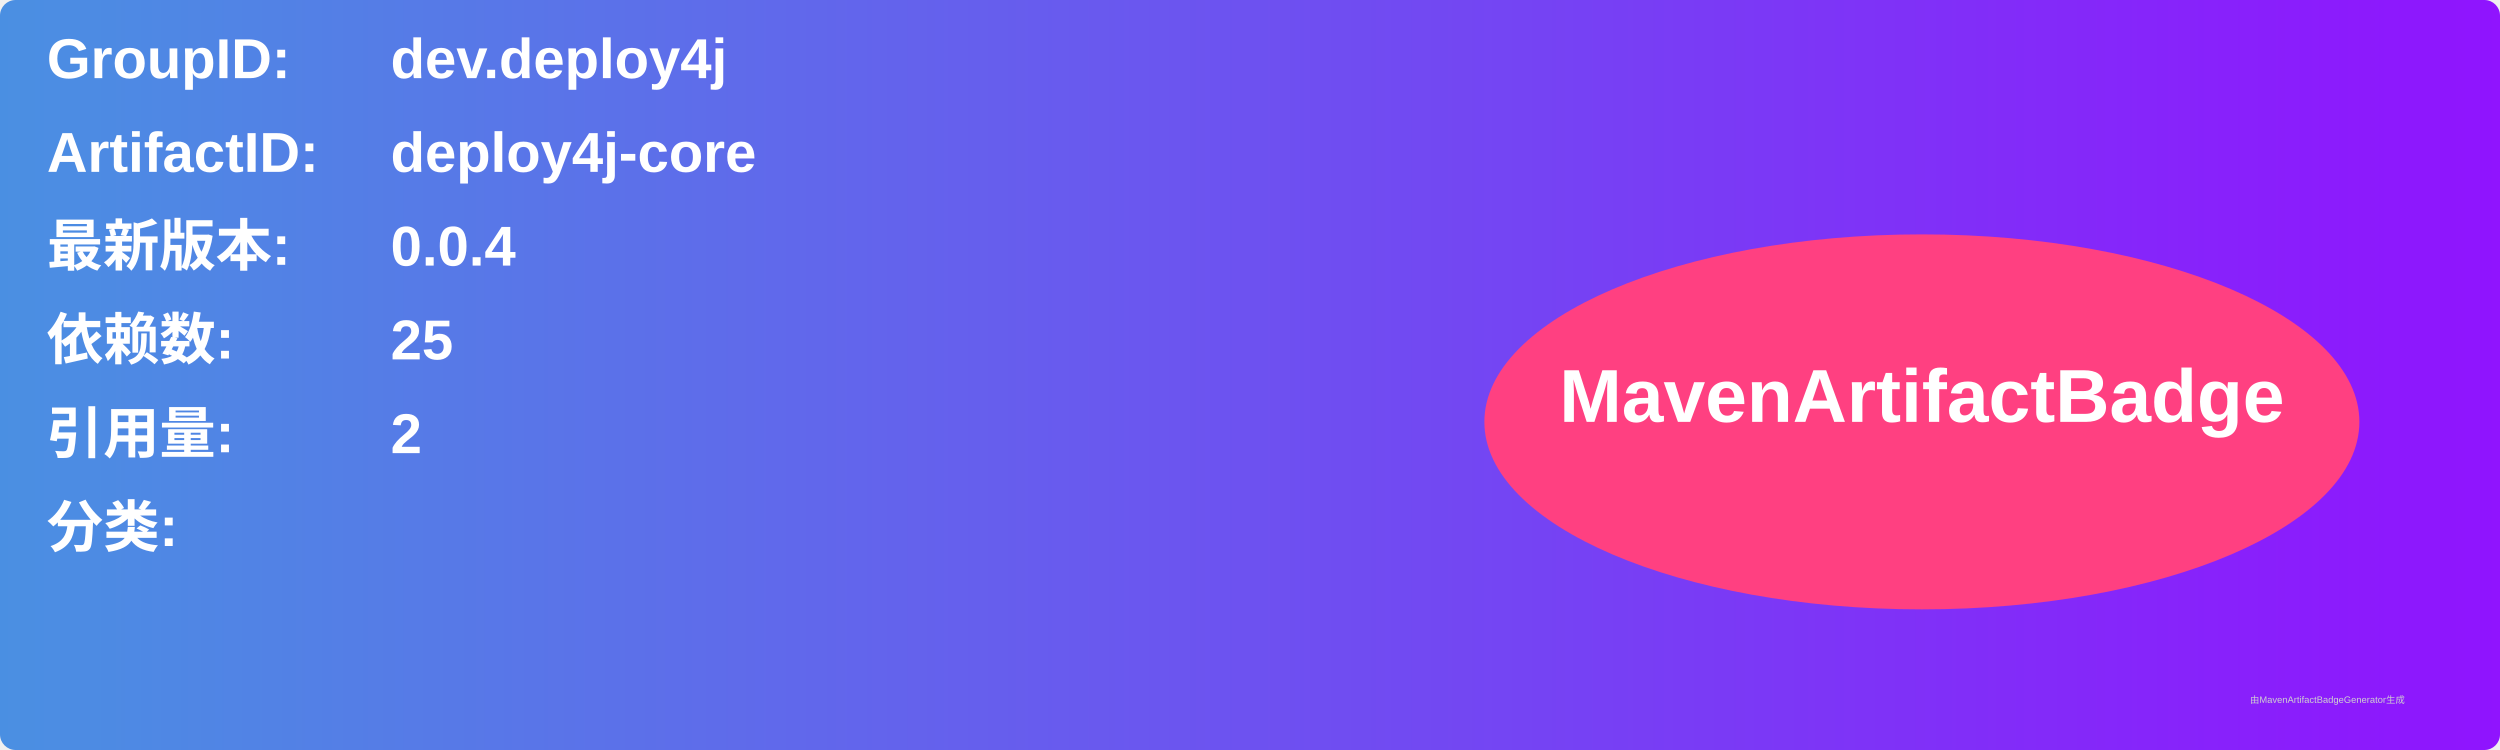
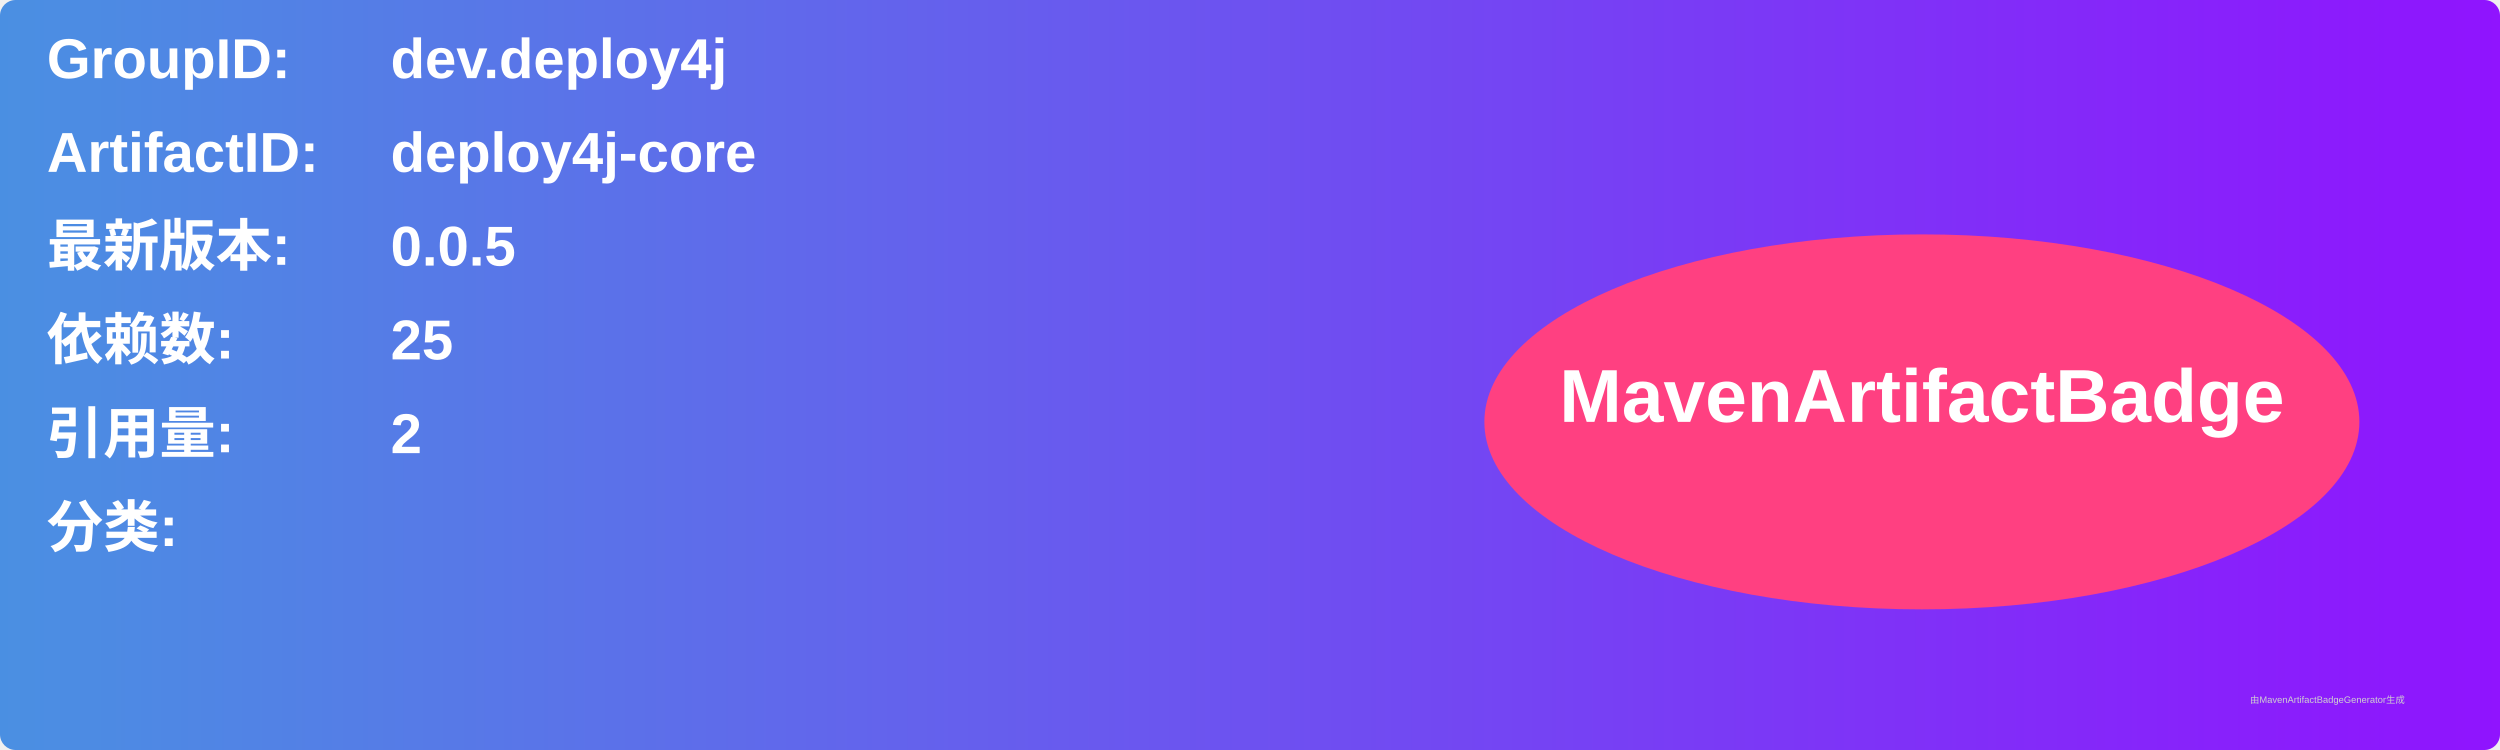
<svg xmlns="http://www.w3.org/2000/svg" width="800" height="240" viewBox="0 0 800 240">
  <linearGradient id="grad" x1="0%" y1="0%" x2="100%" y2="0%">
    <stop offset="0%" stop-color="#4a90e2" />
    <stop offset="100%" stop-color="#9013fe" />
  </linearGradient>
  <rect width="100%" height="100%" rx="5" ry="5" fill="url(#grad)" />
  <g transform="translate(15, 15)">
    <text x="0" y="10" font-family="Arial" font-size="18" fill="white" font-weight="bold" width="260">GroupID:</text>
    <text x="110" y="10" font-family="Arial" font-size="18" fill="white" font-weight="bold" width="460">dev.deploy4j</text>
    <text x="0" y="40" font-family="Arial" font-size="18" fill="white" font-weight="bold" width="260">ArtifactID:</text>
    <text x="110" y="40" font-family="Arial" font-size="18" fill="white" font-weight="bold" width="460">deploy4j-core</text>
    <text x="0" y="70" font-family="Arial" font-size="18" fill="white" font-weight="bold">最新版本:</text>
    <text x="110" y="70" font-family="Arial" font-size="18" fill="white" font-weight="bold">
-       <tspan font-weight="bold">0.0.4</tspan>
+       <tspan font-weight="bold">0.0.5</tspan>
    </text>
    <text x="0" y="100" font-family="Arial" font-size="18" fill="white" font-weight="bold">依赖数: </text>
    <text x="110" y="100" font-family="Arial" font-size="18" fill="white">
      <tspan font-weight="bold">25</tspan>
    </text>
    <text x="0" y="130" font-family="Arial" font-size="18" fill="white" font-weight="bold">引用量: </text>
    <text x="110" y="130" font-family="Arial" font-size="18" fill="white">
      <tspan font-weight="bold">2</tspan>
    </text>
    <text x="0" y="160" font-family="Arial" font-size="18" fill="white" font-weight="bold">分类:</text>
    <text x="10" y="190" font-family="Arial" font-size="10" fill="white">
      <tspan font-weight="bold" />
    </text>
    <ellipse cx="600" cy="120" rx="140" ry="60" fill="#ff4081" />
    <text x="600" y="120" text-anchor="middle" font-family="Arial" font-size="24" fill="white" font-weight="bold">MavenArtifactBadge</text>
  </g>
  <text x="720" y="225" font-family="Arial" font-size="3" fill="#d0d0d0">由MavenArtifactBadgeGenerator生成</text>
</svg>
